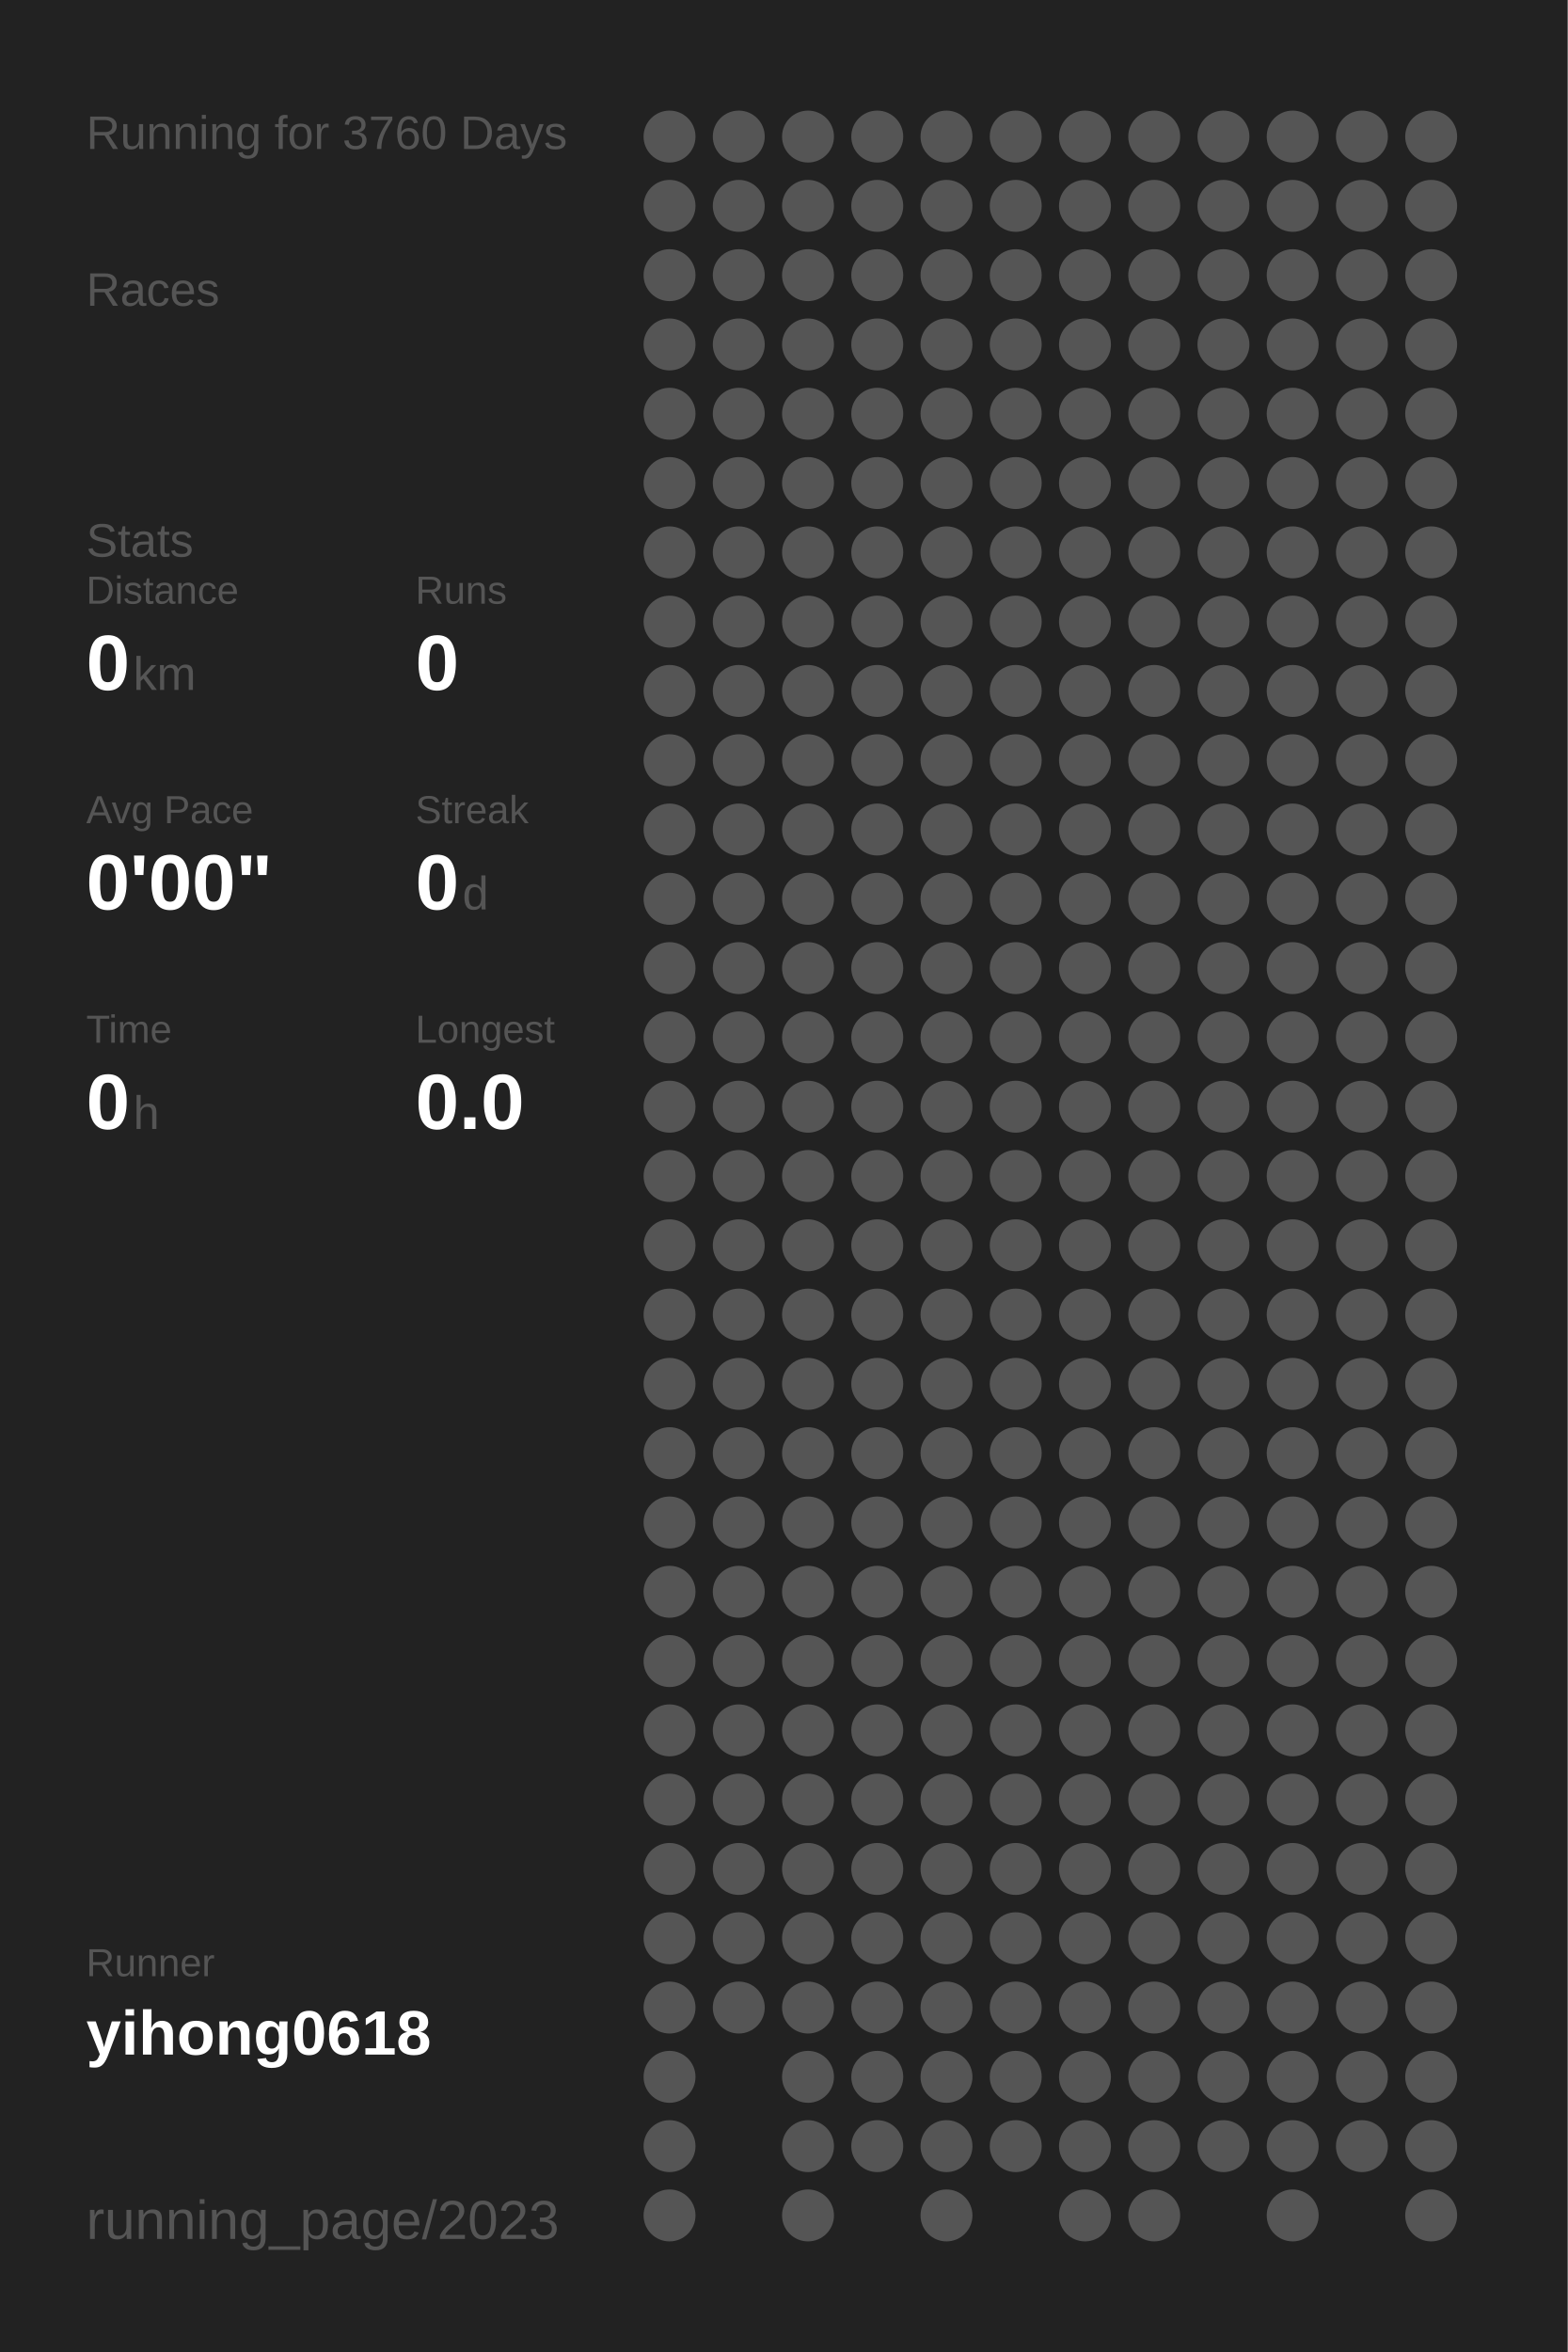
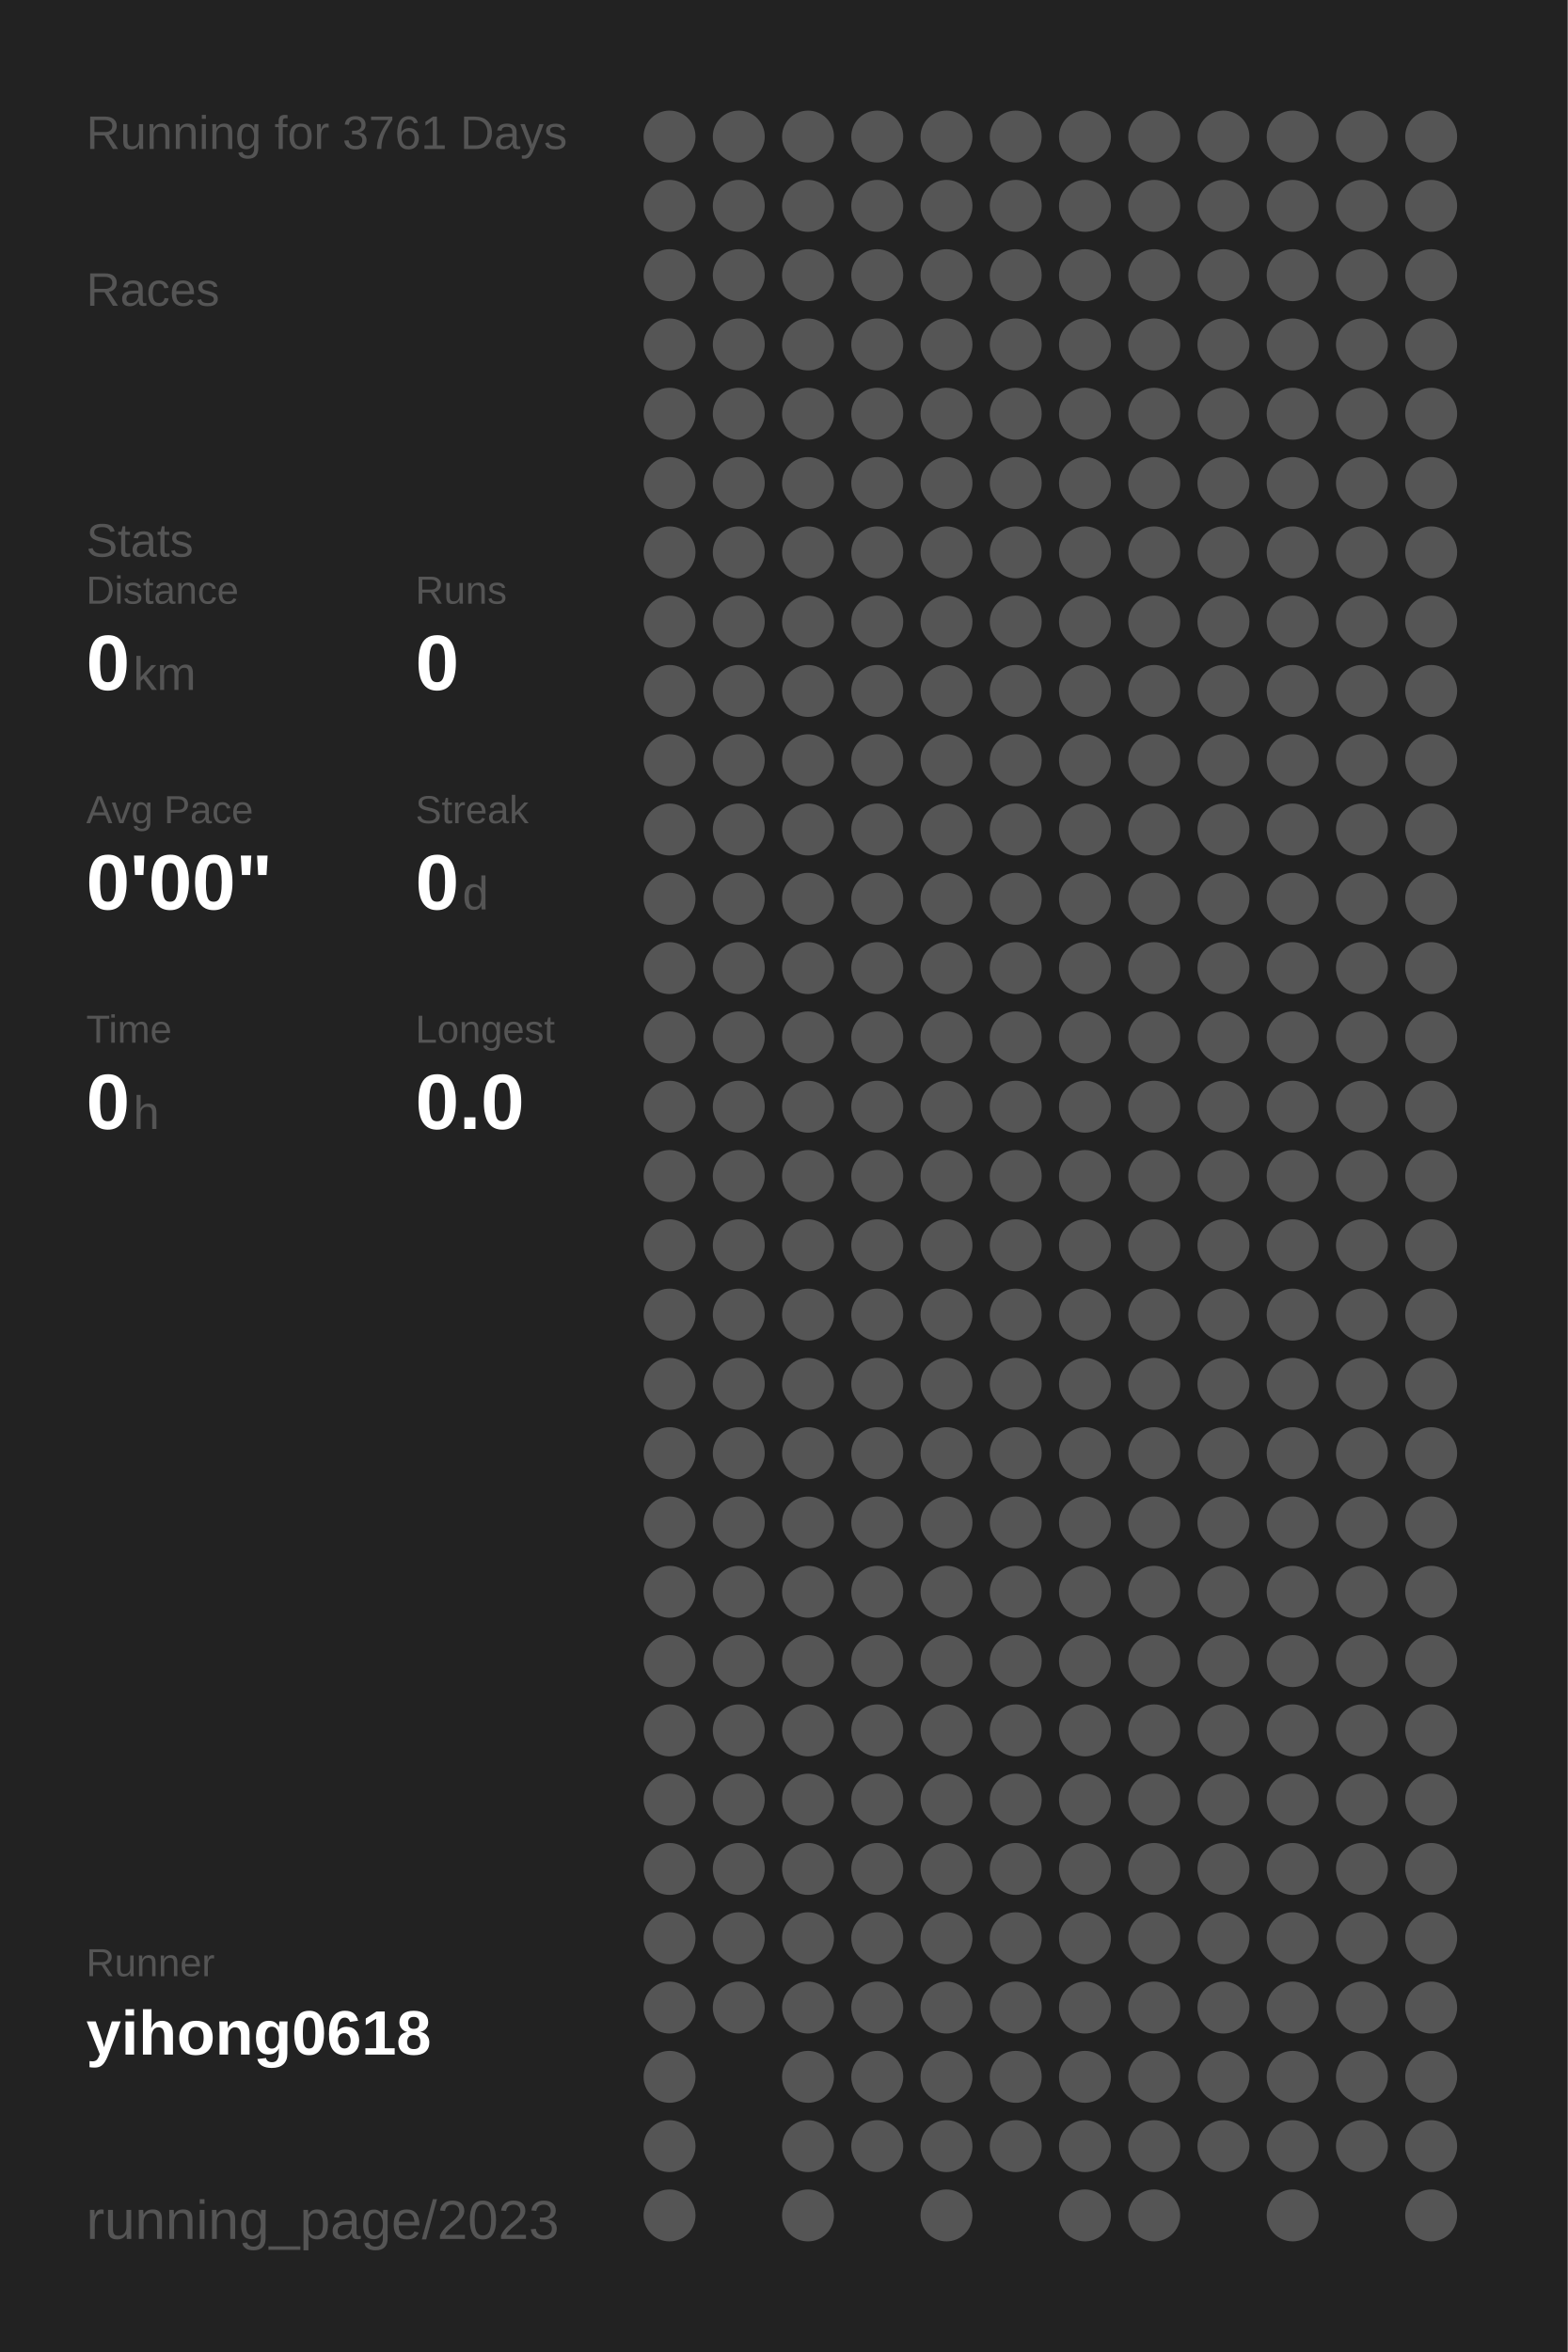
<svg xmlns="http://www.w3.org/2000/svg" baseProfile="full" height="300mm" version="1.1" viewBox="0,0,200,300" width="200mm">
  <defs />
  <rect fill="#222222" height="300" width="200" x="0" y="0" />
-   <text fill="#555555" style="font-size:6px; font-family:Arial;" x="11" y="19">Running for 3760 Days</text>
+   <text fill="#555555" style="font-size:6px; font-family:Arial;" x="11" y="19">Running for 3761 Days</text>
  <text fill="#555555" style="font-size:6px; font-family:Arial;" x="11" y="39">Races</text>
  <text fill="#555555" style="font-size:6px; font-family:Arial;" x="11" y="71">Stats</text>
  <text fill="#555555" style="font-size:5px; font-family:Arial;" x="11" y="77">Distance</text>
  <text fill="#FFFFFF" style="font-size:10px; font-family:Arial; font-weight:bold;" x="11" y="88">0</text>
  <text fill="#555555" style="font-size:6px; font-family:Arial;" x="17" y="88">km</text>
  <text fill="#555555" style="font-size:5px; font-family:Arial;" x="53" y="77">Runs</text>
  <text fill="#FFFFFF" style="font-size:10px; font-family:Arial; font-weight:bold;" x="53" y="88">0</text>
  <text fill="#555555" style="font-size:5px; font-family:Arial;" x="11" y="105">Avg Pace</text>
  <text fill="#FFFFFF" style="font-size:10px; font-family:Arial; font-weight:bold;" x="11" y="116">0'00"</text>
  <text fill="#555555" style="font-size:5px; font-family:Arial;" x="53" y="105">Streak</text>
  <text fill="#FFFFFF" style="font-size:10px; font-family:Arial; font-weight:bold;" x="53" y="116">0</text>
  <text fill="#555555" style="font-size:6px; font-family:Arial;" x="59" y="116">d</text>
  <text fill="#555555" style="font-size:5px; font-family:Arial;" x="11" y="133">Time</text>
  <text fill="#FFFFFF" style="font-size:10px; font-family:Arial; font-weight:bold;" x="11" y="144">0</text>
  <text fill="#555555" style="font-size:6px; font-family:Arial;" x="17" y="144">h</text>
  <text fill="#555555" style="font-size:5px; font-family:Arial;" x="53" y="133">Longest</text>
  <text fill="#FFFFFF" style="font-size:10px; font-family:Arial; font-weight:bold;" x="53" y="144">0.0</text>
  <text fill="#555555" style="font-size:5px; font-family:Arial;" x="11" y="252.065">Runner</text>
  <text fill="#FFFFFF" style="font-size:8px; font-family:Arial; font-weight:bold;" x="11" y="262.065">yihong0618</text>
  <text fill="#555555" style="font-size:7px; font-family:Arial;" x="11" y="285.581">running_page/2023</text>
  <circle cx="85.417" cy="17.419" fill="#555555" r="3.312" />
  <circle cx="85.417" cy="26.258" fill="#555555" r="3.312" />
  <circle cx="85.417" cy="35.097" fill="#555555" r="3.312" />
  <circle cx="85.417" cy="43.935" fill="#555555" r="3.312" />
  <circle cx="85.417" cy="52.774" fill="#555555" r="3.312" />
  <circle cx="85.417" cy="61.613" fill="#555555" r="3.312" />
  <circle cx="85.417" cy="70.452" fill="#555555" r="3.312" />
  <circle cx="85.417" cy="79.29" fill="#555555" r="3.312" />
  <circle cx="85.417" cy="88.129" fill="#555555" r="3.312" />
  <circle cx="85.417" cy="96.968" fill="#555555" r="3.312" />
  <circle cx="85.417" cy="105.806" fill="#555555" r="3.312" />
  <circle cx="85.417" cy="114.645" fill="#555555" r="3.312" />
  <circle cx="85.417" cy="123.484" fill="#555555" r="3.312" />
  <circle cx="85.417" cy="132.323" fill="#555555" r="3.312" />
  <circle cx="85.417" cy="141.161" fill="#555555" r="3.312" />
  <circle cx="85.417" cy="150" fill="#555555" r="3.312" />
  <circle cx="85.417" cy="158.839" fill="#555555" r="3.312" />
  <circle cx="85.417" cy="167.677" fill="#555555" r="3.312" />
  <circle cx="85.417" cy="176.516" fill="#555555" r="3.312" />
  <circle cx="85.417" cy="185.355" fill="#555555" r="3.312" />
  <circle cx="85.417" cy="194.194" fill="#555555" r="3.312" />
  <circle cx="85.417" cy="203.032" fill="#555555" r="3.312" />
  <circle cx="85.417" cy="211.871" fill="#555555" r="3.312" />
  <circle cx="85.417" cy="220.71" fill="#555555" r="3.312" />
  <circle cx="85.417" cy="229.548" fill="#555555" r="3.312" />
  <circle cx="85.417" cy="238.387" fill="#555555" r="3.312" />
  <circle cx="85.417" cy="247.226" fill="#555555" r="3.312" />
  <circle cx="85.417" cy="256.065" fill="#555555" r="3.312" />
  <circle cx="85.417" cy="264.903" fill="#555555" r="3.312" />
  <circle cx="85.417" cy="273.742" fill="#555555" r="3.312" />
  <circle cx="85.417" cy="282.581" fill="#555555" r="3.312" />
  <circle cx="94.25" cy="17.419" fill="#555555" r="3.312" />
  <circle cx="94.25" cy="26.258" fill="#555555" r="3.312" />
  <circle cx="94.25" cy="35.097" fill="#555555" r="3.312" />
  <circle cx="94.25" cy="43.935" fill="#555555" r="3.312" />
  <circle cx="94.25" cy="52.774" fill="#555555" r="3.312" />
  <circle cx="94.25" cy="61.613" fill="#555555" r="3.312" />
  <circle cx="94.25" cy="70.452" fill="#555555" r="3.312" />
  <circle cx="94.25" cy="79.29" fill="#555555" r="3.312" />
  <circle cx="94.25" cy="88.129" fill="#555555" r="3.312" />
  <circle cx="94.25" cy="96.968" fill="#555555" r="3.312" />
  <circle cx="94.25" cy="105.806" fill="#555555" r="3.312" />
  <circle cx="94.25" cy="114.645" fill="#555555" r="3.312" />
  <circle cx="94.25" cy="123.484" fill="#555555" r="3.312" />
  <circle cx="94.25" cy="132.323" fill="#555555" r="3.312" />
  <circle cx="94.25" cy="141.161" fill="#555555" r="3.312" />
  <circle cx="94.25" cy="150" fill="#555555" r="3.312" />
  <circle cx="94.25" cy="158.839" fill="#555555" r="3.312" />
  <circle cx="94.25" cy="167.677" fill="#555555" r="3.312" />
  <circle cx="94.25" cy="176.516" fill="#555555" r="3.312" />
  <circle cx="94.25" cy="185.355" fill="#555555" r="3.312" />
  <circle cx="94.25" cy="194.194" fill="#555555" r="3.312" />
  <circle cx="94.25" cy="203.032" fill="#555555" r="3.312" />
  <circle cx="94.25" cy="211.871" fill="#555555" r="3.312" />
  <circle cx="94.25" cy="220.71" fill="#555555" r="3.312" />
  <circle cx="94.25" cy="229.548" fill="#555555" r="3.312" />
  <circle cx="94.25" cy="238.387" fill="#555555" r="3.312" />
  <circle cx="94.25" cy="247.226" fill="#555555" r="3.312" />
  <circle cx="94.25" cy="256.065" fill="#555555" r="3.312" />
  <circle cx="103.083" cy="17.419" fill="#555555" r="3.312" />
  <circle cx="103.083" cy="26.258" fill="#555555" r="3.312" />
  <circle cx="103.083" cy="35.097" fill="#555555" r="3.312" />
  <circle cx="103.083" cy="43.935" fill="#555555" r="3.312" />
  <circle cx="103.083" cy="52.774" fill="#555555" r="3.312" />
  <circle cx="103.083" cy="61.613" fill="#555555" r="3.312" />
  <circle cx="103.083" cy="70.452" fill="#555555" r="3.312" />
  <circle cx="103.083" cy="79.29" fill="#555555" r="3.312" />
  <circle cx="103.083" cy="88.129" fill="#555555" r="3.312" />
  <circle cx="103.083" cy="96.968" fill="#555555" r="3.312" />
  <circle cx="103.083" cy="105.806" fill="#555555" r="3.312" />
  <circle cx="103.083" cy="114.645" fill="#555555" r="3.312" />
  <circle cx="103.083" cy="123.484" fill="#555555" r="3.312" />
  <circle cx="103.083" cy="132.323" fill="#555555" r="3.312" />
  <circle cx="103.083" cy="141.161" fill="#555555" r="3.312" />
  <circle cx="103.083" cy="150" fill="#555555" r="3.312" />
  <circle cx="103.083" cy="158.839" fill="#555555" r="3.312" />
  <circle cx="103.083" cy="167.677" fill="#555555" r="3.312" />
  <circle cx="103.083" cy="176.516" fill="#555555" r="3.312" />
  <circle cx="103.083" cy="185.355" fill="#555555" r="3.312" />
  <circle cx="103.083" cy="194.194" fill="#555555" r="3.312" />
  <circle cx="103.083" cy="203.032" fill="#555555" r="3.312" />
  <circle cx="103.083" cy="211.871" fill="#555555" r="3.312" />
  <circle cx="103.083" cy="220.71" fill="#555555" r="3.312" />
  <circle cx="103.083" cy="229.548" fill="#555555" r="3.312" />
  <circle cx="103.083" cy="238.387" fill="#555555" r="3.312" />
  <circle cx="103.083" cy="247.226" fill="#555555" r="3.312" />
  <circle cx="103.083" cy="256.065" fill="#555555" r="3.312" />
  <circle cx="103.083" cy="264.903" fill="#555555" r="3.312" />
  <circle cx="103.083" cy="273.742" fill="#555555" r="3.312" />
  <circle cx="103.083" cy="282.581" fill="#555555" r="3.312" />
  <circle cx="111.917" cy="17.419" fill="#555555" r="3.312" />
  <circle cx="111.917" cy="26.258" fill="#555555" r="3.312" />
  <circle cx="111.917" cy="35.097" fill="#555555" r="3.312" />
  <circle cx="111.917" cy="43.935" fill="#555555" r="3.312" />
  <circle cx="111.917" cy="52.774" fill="#555555" r="3.312" />
  <circle cx="111.917" cy="61.613" fill="#555555" r="3.312" />
  <circle cx="111.917" cy="70.452" fill="#555555" r="3.312" />
  <circle cx="111.917" cy="79.29" fill="#555555" r="3.312" />
  <circle cx="111.917" cy="88.129" fill="#555555" r="3.312" />
  <circle cx="111.917" cy="96.968" fill="#555555" r="3.312" />
  <circle cx="111.917" cy="105.806" fill="#555555" r="3.312" />
  <circle cx="111.917" cy="114.645" fill="#555555" r="3.312" />
  <circle cx="111.917" cy="123.484" fill="#555555" r="3.312" />
  <circle cx="111.917" cy="132.323" fill="#555555" r="3.312" />
  <circle cx="111.917" cy="141.161" fill="#555555" r="3.312" />
  <circle cx="111.917" cy="150" fill="#555555" r="3.312" />
  <circle cx="111.917" cy="158.839" fill="#555555" r="3.312" />
  <circle cx="111.917" cy="167.677" fill="#555555" r="3.312" />
  <circle cx="111.917" cy="176.516" fill="#555555" r="3.312" />
  <circle cx="111.917" cy="185.355" fill="#555555" r="3.312" />
  <circle cx="111.917" cy="194.194" fill="#555555" r="3.312" />
  <circle cx="111.917" cy="203.032" fill="#555555" r="3.312" />
  <circle cx="111.917" cy="211.871" fill="#555555" r="3.312" />
  <circle cx="111.917" cy="220.71" fill="#555555" r="3.312" />
  <circle cx="111.917" cy="229.548" fill="#555555" r="3.312" />
  <circle cx="111.917" cy="238.387" fill="#555555" r="3.312" />
  <circle cx="111.917" cy="247.226" fill="#555555" r="3.312" />
  <circle cx="111.917" cy="256.065" fill="#555555" r="3.312" />
  <circle cx="111.917" cy="264.903" fill="#555555" r="3.312" />
  <circle cx="111.917" cy="273.742" fill="#555555" r="3.312" />
  <circle cx="120.75" cy="17.419" fill="#555555" r="3.312" />
  <circle cx="120.75" cy="26.258" fill="#555555" r="3.312" />
  <circle cx="120.75" cy="35.097" fill="#555555" r="3.312" />
  <circle cx="120.75" cy="43.935" fill="#555555" r="3.312" />
  <circle cx="120.75" cy="52.774" fill="#555555" r="3.312" />
  <circle cx="120.75" cy="61.613" fill="#555555" r="3.312" />
  <circle cx="120.75" cy="70.452" fill="#555555" r="3.312" />
  <circle cx="120.75" cy="79.29" fill="#555555" r="3.312" />
  <circle cx="120.75" cy="88.129" fill="#555555" r="3.312" />
  <circle cx="120.75" cy="96.968" fill="#555555" r="3.312" />
  <circle cx="120.75" cy="105.806" fill="#555555" r="3.312" />
  <circle cx="120.75" cy="114.645" fill="#555555" r="3.312" />
  <circle cx="120.75" cy="123.484" fill="#555555" r="3.312" />
  <circle cx="120.75" cy="132.323" fill="#555555" r="3.312" />
  <circle cx="120.75" cy="141.161" fill="#555555" r="3.312" />
  <circle cx="120.75" cy="150" fill="#555555" r="3.312" />
  <circle cx="120.75" cy="158.839" fill="#555555" r="3.312" />
  <circle cx="120.75" cy="167.677" fill="#555555" r="3.312" />
  <circle cx="120.75" cy="176.516" fill="#555555" r="3.312" />
  <circle cx="120.75" cy="185.355" fill="#555555" r="3.312" />
  <circle cx="120.75" cy="194.194" fill="#555555" r="3.312" />
  <circle cx="120.75" cy="203.032" fill="#555555" r="3.312" />
  <circle cx="120.75" cy="211.871" fill="#555555" r="3.312" />
  <circle cx="120.75" cy="220.71" fill="#555555" r="3.312" />
  <circle cx="120.75" cy="229.548" fill="#555555" r="3.312" />
  <circle cx="120.75" cy="238.387" fill="#555555" r="3.312" />
  <circle cx="120.75" cy="247.226" fill="#555555" r="3.312" />
  <circle cx="120.75" cy="256.065" fill="#555555" r="3.312" />
  <circle cx="120.75" cy="264.903" fill="#555555" r="3.312" />
  <circle cx="120.75" cy="273.742" fill="#555555" r="3.312" />
  <circle cx="120.75" cy="282.581" fill="#555555" r="3.312" />
  <circle cx="129.583" cy="17.419" fill="#555555" r="3.312" />
  <circle cx="129.583" cy="26.258" fill="#555555" r="3.312" />
  <circle cx="129.583" cy="35.097" fill="#555555" r="3.312" />
  <circle cx="129.583" cy="43.935" fill="#555555" r="3.312" />
  <circle cx="129.583" cy="52.774" fill="#555555" r="3.312" />
  <circle cx="129.583" cy="61.613" fill="#555555" r="3.312" />
  <circle cx="129.583" cy="70.452" fill="#555555" r="3.312" />
  <circle cx="129.583" cy="79.29" fill="#555555" r="3.312" />
  <circle cx="129.583" cy="88.129" fill="#555555" r="3.312" />
  <circle cx="129.583" cy="96.968" fill="#555555" r="3.312" />
  <circle cx="129.583" cy="105.806" fill="#555555" r="3.312" />
  <circle cx="129.583" cy="114.645" fill="#555555" r="3.312" />
  <circle cx="129.583" cy="123.484" fill="#555555" r="3.312" />
  <circle cx="129.583" cy="132.323" fill="#555555" r="3.312" />
  <circle cx="129.583" cy="141.161" fill="#555555" r="3.312" />
  <circle cx="129.583" cy="150" fill="#555555" r="3.312" />
  <circle cx="129.583" cy="158.839" fill="#555555" r="3.312" />
  <circle cx="129.583" cy="167.677" fill="#555555" r="3.312" />
  <circle cx="129.583" cy="176.516" fill="#555555" r="3.312" />
  <circle cx="129.583" cy="185.355" fill="#555555" r="3.312" />
  <circle cx="129.583" cy="194.194" fill="#555555" r="3.312" />
  <circle cx="129.583" cy="203.032" fill="#555555" r="3.312" />
  <circle cx="129.583" cy="211.871" fill="#555555" r="3.312" />
  <circle cx="129.583" cy="220.71" fill="#555555" r="3.312" />
  <circle cx="129.583" cy="229.548" fill="#555555" r="3.312" />
  <circle cx="129.583" cy="238.387" fill="#555555" r="3.312" />
  <circle cx="129.583" cy="247.226" fill="#555555" r="3.312" />
  <circle cx="129.583" cy="256.065" fill="#555555" r="3.312" />
  <circle cx="129.583" cy="264.903" fill="#555555" r="3.312" />
  <circle cx="129.583" cy="273.742" fill="#555555" r="3.312" />
  <circle cx="138.417" cy="17.419" fill="#555555" r="3.312" />
  <circle cx="138.417" cy="26.258" fill="#555555" r="3.312" />
  <circle cx="138.417" cy="35.097" fill="#555555" r="3.312" />
  <circle cx="138.417" cy="43.935" fill="#555555" r="3.312" />
  <circle cx="138.417" cy="52.774" fill="#555555" r="3.312" />
  <circle cx="138.417" cy="61.613" fill="#555555" r="3.312" />
  <circle cx="138.417" cy="70.452" fill="#555555" r="3.312" />
  <circle cx="138.417" cy="79.29" fill="#555555" r="3.312" />
  <circle cx="138.417" cy="88.129" fill="#555555" r="3.312" />
  <circle cx="138.417" cy="96.968" fill="#555555" r="3.312" />
  <circle cx="138.417" cy="105.806" fill="#555555" r="3.312" />
  <circle cx="138.417" cy="114.645" fill="#555555" r="3.312" />
  <circle cx="138.417" cy="123.484" fill="#555555" r="3.312" />
  <circle cx="138.417" cy="132.323" fill="#555555" r="3.312" />
  <circle cx="138.417" cy="141.161" fill="#555555" r="3.312" />
  <circle cx="138.417" cy="150" fill="#555555" r="3.312" />
  <circle cx="138.417" cy="158.839" fill="#555555" r="3.312" />
  <circle cx="138.417" cy="167.677" fill="#555555" r="3.312" />
  <circle cx="138.417" cy="176.516" fill="#555555" r="3.312" />
  <circle cx="138.417" cy="185.355" fill="#555555" r="3.312" />
  <circle cx="138.417" cy="194.194" fill="#555555" r="3.312" />
  <circle cx="138.417" cy="203.032" fill="#555555" r="3.312" />
  <circle cx="138.417" cy="211.871" fill="#555555" r="3.312" />
  <circle cx="138.417" cy="220.71" fill="#555555" r="3.312" />
  <circle cx="138.417" cy="229.548" fill="#555555" r="3.312" />
  <circle cx="138.417" cy="238.387" fill="#555555" r="3.312" />
  <circle cx="138.417" cy="247.226" fill="#555555" r="3.312" />
  <circle cx="138.417" cy="256.065" fill="#555555" r="3.312" />
  <circle cx="138.417" cy="264.903" fill="#555555" r="3.312" />
  <circle cx="138.417" cy="273.742" fill="#555555" r="3.312" />
  <circle cx="138.417" cy="282.581" fill="#555555" r="3.312" />
  <circle cx="147.25" cy="17.419" fill="#555555" r="3.312" />
  <circle cx="147.25" cy="26.258" fill="#555555" r="3.312" />
  <circle cx="147.25" cy="35.097" fill="#555555" r="3.312" />
  <circle cx="147.25" cy="43.935" fill="#555555" r="3.312" />
  <circle cx="147.25" cy="52.774" fill="#555555" r="3.312" />
  <circle cx="147.25" cy="61.613" fill="#555555" r="3.312" />
  <circle cx="147.25" cy="70.452" fill="#555555" r="3.312" />
  <circle cx="147.25" cy="79.29" fill="#555555" r="3.312" />
  <circle cx="147.25" cy="88.129" fill="#555555" r="3.312" />
  <circle cx="147.25" cy="96.968" fill="#555555" r="3.312" />
  <circle cx="147.25" cy="105.806" fill="#555555" r="3.312" />
  <circle cx="147.25" cy="114.645" fill="#555555" r="3.312" />
  <circle cx="147.25" cy="123.484" fill="#555555" r="3.312" />
  <circle cx="147.25" cy="132.323" fill="#555555" r="3.312" />
  <circle cx="147.25" cy="141.161" fill="#555555" r="3.312" />
  <circle cx="147.25" cy="150" fill="#555555" r="3.312" />
  <circle cx="147.25" cy="158.839" fill="#555555" r="3.312" />
  <circle cx="147.25" cy="167.677" fill="#555555" r="3.312" />
  <circle cx="147.25" cy="176.516" fill="#555555" r="3.312" />
  <circle cx="147.25" cy="185.355" fill="#555555" r="3.312" />
  <circle cx="147.25" cy="194.194" fill="#555555" r="3.312" />
  <circle cx="147.25" cy="203.032" fill="#555555" r="3.312" />
  <circle cx="147.25" cy="211.871" fill="#555555" r="3.312" />
  <circle cx="147.25" cy="220.71" fill="#555555" r="3.312" />
  <circle cx="147.25" cy="229.548" fill="#555555" r="3.312" />
  <circle cx="147.25" cy="238.387" fill="#555555" r="3.312" />
  <circle cx="147.25" cy="247.226" fill="#555555" r="3.312" />
  <circle cx="147.25" cy="256.065" fill="#555555" r="3.312" />
  <circle cx="147.25" cy="264.903" fill="#555555" r="3.312" />
  <circle cx="147.25" cy="273.742" fill="#555555" r="3.312" />
  <circle cx="147.25" cy="282.581" fill="#555555" r="3.312" />
  <circle cx="156.083" cy="17.419" fill="#555555" r="3.312" />
  <circle cx="156.083" cy="26.258" fill="#555555" r="3.312" />
  <circle cx="156.083" cy="35.097" fill="#555555" r="3.312" />
  <circle cx="156.083" cy="43.935" fill="#555555" r="3.312" />
  <circle cx="156.083" cy="52.774" fill="#555555" r="3.312" />
  <circle cx="156.083" cy="61.613" fill="#555555" r="3.312" />
  <circle cx="156.083" cy="70.452" fill="#555555" r="3.312" />
  <circle cx="156.083" cy="79.29" fill="#555555" r="3.312" />
  <circle cx="156.083" cy="88.129" fill="#555555" r="3.312" />
  <circle cx="156.083" cy="96.968" fill="#555555" r="3.312" />
  <circle cx="156.083" cy="105.806" fill="#555555" r="3.312" />
  <circle cx="156.083" cy="114.645" fill="#555555" r="3.312" />
  <circle cx="156.083" cy="123.484" fill="#555555" r="3.312" />
  <circle cx="156.083" cy="132.323" fill="#555555" r="3.312" />
  <circle cx="156.083" cy="141.161" fill="#555555" r="3.312" />
  <circle cx="156.083" cy="150" fill="#555555" r="3.312" />
  <circle cx="156.083" cy="158.839" fill="#555555" r="3.312" />
  <circle cx="156.083" cy="167.677" fill="#555555" r="3.312" />
  <circle cx="156.083" cy="176.516" fill="#555555" r="3.312" />
  <circle cx="156.083" cy="185.355" fill="#555555" r="3.312" />
  <circle cx="156.083" cy="194.194" fill="#555555" r="3.312" />
  <circle cx="156.083" cy="203.032" fill="#555555" r="3.312" />
  <circle cx="156.083" cy="211.871" fill="#555555" r="3.312" />
  <circle cx="156.083" cy="220.71" fill="#555555" r="3.312" />
  <circle cx="156.083" cy="229.548" fill="#555555" r="3.312" />
  <circle cx="156.083" cy="238.387" fill="#555555" r="3.312" />
  <circle cx="156.083" cy="247.226" fill="#555555" r="3.312" />
  <circle cx="156.083" cy="256.065" fill="#555555" r="3.312" />
  <circle cx="156.083" cy="264.903" fill="#555555" r="3.312" />
  <circle cx="156.083" cy="273.742" fill="#555555" r="3.312" />
  <circle cx="164.917" cy="17.419" fill="#555555" r="3.312" />
  <circle cx="164.917" cy="26.258" fill="#555555" r="3.312" />
  <circle cx="164.917" cy="35.097" fill="#555555" r="3.312" />
  <circle cx="164.917" cy="43.935" fill="#555555" r="3.312" />
  <circle cx="164.917" cy="52.774" fill="#555555" r="3.312" />
  <circle cx="164.917" cy="61.613" fill="#555555" r="3.312" />
  <circle cx="164.917" cy="70.452" fill="#555555" r="3.312" />
  <circle cx="164.917" cy="79.29" fill="#555555" r="3.312" />
  <circle cx="164.917" cy="88.129" fill="#555555" r="3.312" />
  <circle cx="164.917" cy="96.968" fill="#555555" r="3.312" />
  <circle cx="164.917" cy="105.806" fill="#555555" r="3.312" />
  <circle cx="164.917" cy="114.645" fill="#555555" r="3.312" />
  <circle cx="164.917" cy="123.484" fill="#555555" r="3.312" />
  <circle cx="164.917" cy="132.323" fill="#555555" r="3.312" />
  <circle cx="164.917" cy="141.161" fill="#555555" r="3.312" />
  <circle cx="164.917" cy="150" fill="#555555" r="3.312" />
  <circle cx="164.917" cy="158.839" fill="#555555" r="3.312" />
  <circle cx="164.917" cy="167.677" fill="#555555" r="3.312" />
  <circle cx="164.917" cy="176.516" fill="#555555" r="3.312" />
  <circle cx="164.917" cy="185.355" fill="#555555" r="3.312" />
  <circle cx="164.917" cy="194.194" fill="#555555" r="3.312" />
  <circle cx="164.917" cy="203.032" fill="#555555" r="3.312" />
  <circle cx="164.917" cy="211.871" fill="#555555" r="3.312" />
  <circle cx="164.917" cy="220.71" fill="#555555" r="3.312" />
  <circle cx="164.917" cy="229.548" fill="#555555" r="3.312" />
  <circle cx="164.917" cy="238.387" fill="#555555" r="3.312" />
  <circle cx="164.917" cy="247.226" fill="#555555" r="3.312" />
  <circle cx="164.917" cy="256.065" fill="#555555" r="3.312" />
  <circle cx="164.917" cy="264.903" fill="#555555" r="3.312" />
  <circle cx="164.917" cy="273.742" fill="#555555" r="3.312" />
  <circle cx="164.917" cy="282.581" fill="#555555" r="3.312" />
  <circle cx="173.75" cy="17.419" fill="#555555" r="3.312" />
  <circle cx="173.75" cy="26.258" fill="#555555" r="3.312" />
  <circle cx="173.75" cy="35.097" fill="#555555" r="3.312" />
  <circle cx="173.75" cy="43.935" fill="#555555" r="3.312" />
  <circle cx="173.75" cy="52.774" fill="#555555" r="3.312" />
  <circle cx="173.75" cy="61.613" fill="#555555" r="3.312" />
  <circle cx="173.75" cy="70.452" fill="#555555" r="3.312" />
  <circle cx="173.75" cy="79.29" fill="#555555" r="3.312" />
  <circle cx="173.75" cy="88.129" fill="#555555" r="3.312" />
  <circle cx="173.75" cy="96.968" fill="#555555" r="3.312" />
  <circle cx="173.75" cy="105.806" fill="#555555" r="3.312" />
  <circle cx="173.75" cy="114.645" fill="#555555" r="3.312" />
  <circle cx="173.75" cy="123.484" fill="#555555" r="3.312" />
  <circle cx="173.75" cy="132.323" fill="#555555" r="3.312" />
  <circle cx="173.75" cy="141.161" fill="#555555" r="3.312" />
  <circle cx="173.75" cy="150" fill="#555555" r="3.312" />
  <circle cx="173.75" cy="158.839" fill="#555555" r="3.312" />
  <circle cx="173.75" cy="167.677" fill="#555555" r="3.312" />
  <circle cx="173.75" cy="176.516" fill="#555555" r="3.312" />
  <circle cx="173.75" cy="185.355" fill="#555555" r="3.312" />
  <circle cx="173.75" cy="194.194" fill="#555555" r="3.312" />
  <circle cx="173.75" cy="203.032" fill="#555555" r="3.312" />
  <circle cx="173.75" cy="211.871" fill="#555555" r="3.312" />
  <circle cx="173.75" cy="220.71" fill="#555555" r="3.312" />
  <circle cx="173.75" cy="229.548" fill="#555555" r="3.312" />
  <circle cx="173.75" cy="238.387" fill="#555555" r="3.312" />
  <circle cx="173.75" cy="247.226" fill="#555555" r="3.312" />
  <circle cx="173.75" cy="256.065" fill="#555555" r="3.312" />
  <circle cx="173.75" cy="264.903" fill="#555555" r="3.312" />
  <circle cx="173.75" cy="273.742" fill="#555555" r="3.312" />
  <circle cx="182.583" cy="17.419" fill="#555555" r="3.312" />
  <circle cx="182.583" cy="26.258" fill="#555555" r="3.312" />
  <circle cx="182.583" cy="35.097" fill="#555555" r="3.312" />
  <circle cx="182.583" cy="43.935" fill="#555555" r="3.312" />
  <circle cx="182.583" cy="52.774" fill="#555555" r="3.312" />
  <circle cx="182.583" cy="61.613" fill="#555555" r="3.312" />
  <circle cx="182.583" cy="70.452" fill="#555555" r="3.312" />
  <circle cx="182.583" cy="79.29" fill="#555555" r="3.312" />
  <circle cx="182.583" cy="88.129" fill="#555555" r="3.312" />
  <circle cx="182.583" cy="96.968" fill="#555555" r="3.312" />
  <circle cx="182.583" cy="105.806" fill="#555555" r="3.312" />
  <circle cx="182.583" cy="114.645" fill="#555555" r="3.312" />
  <circle cx="182.583" cy="123.484" fill="#555555" r="3.312" />
  <circle cx="182.583" cy="132.323" fill="#555555" r="3.312" />
  <circle cx="182.583" cy="141.161" fill="#555555" r="3.312" />
  <circle cx="182.583" cy="150" fill="#555555" r="3.312" />
  <circle cx="182.583" cy="158.839" fill="#555555" r="3.312" />
  <circle cx="182.583" cy="167.677" fill="#555555" r="3.312" />
  <circle cx="182.583" cy="176.516" fill="#555555" r="3.312" />
  <circle cx="182.583" cy="185.355" fill="#555555" r="3.312" />
  <circle cx="182.583" cy="194.194" fill="#555555" r="3.312" />
  <circle cx="182.583" cy="203.032" fill="#555555" r="3.312" />
  <circle cx="182.583" cy="211.871" fill="#555555" r="3.312" />
  <circle cx="182.583" cy="220.71" fill="#555555" r="3.312" />
  <circle cx="182.583" cy="229.548" fill="#555555" r="3.312" />
  <circle cx="182.583" cy="238.387" fill="#555555" r="3.312" />
  <circle cx="182.583" cy="247.226" fill="#555555" r="3.312" />
  <circle cx="182.583" cy="256.065" fill="#555555" r="3.312" />
  <circle cx="182.583" cy="264.903" fill="#555555" r="3.312" />
  <circle cx="182.583" cy="273.742" fill="#555555" r="3.312" />
  <circle cx="182.583" cy="282.581" fill="#555555" r="3.312" />
</svg>
